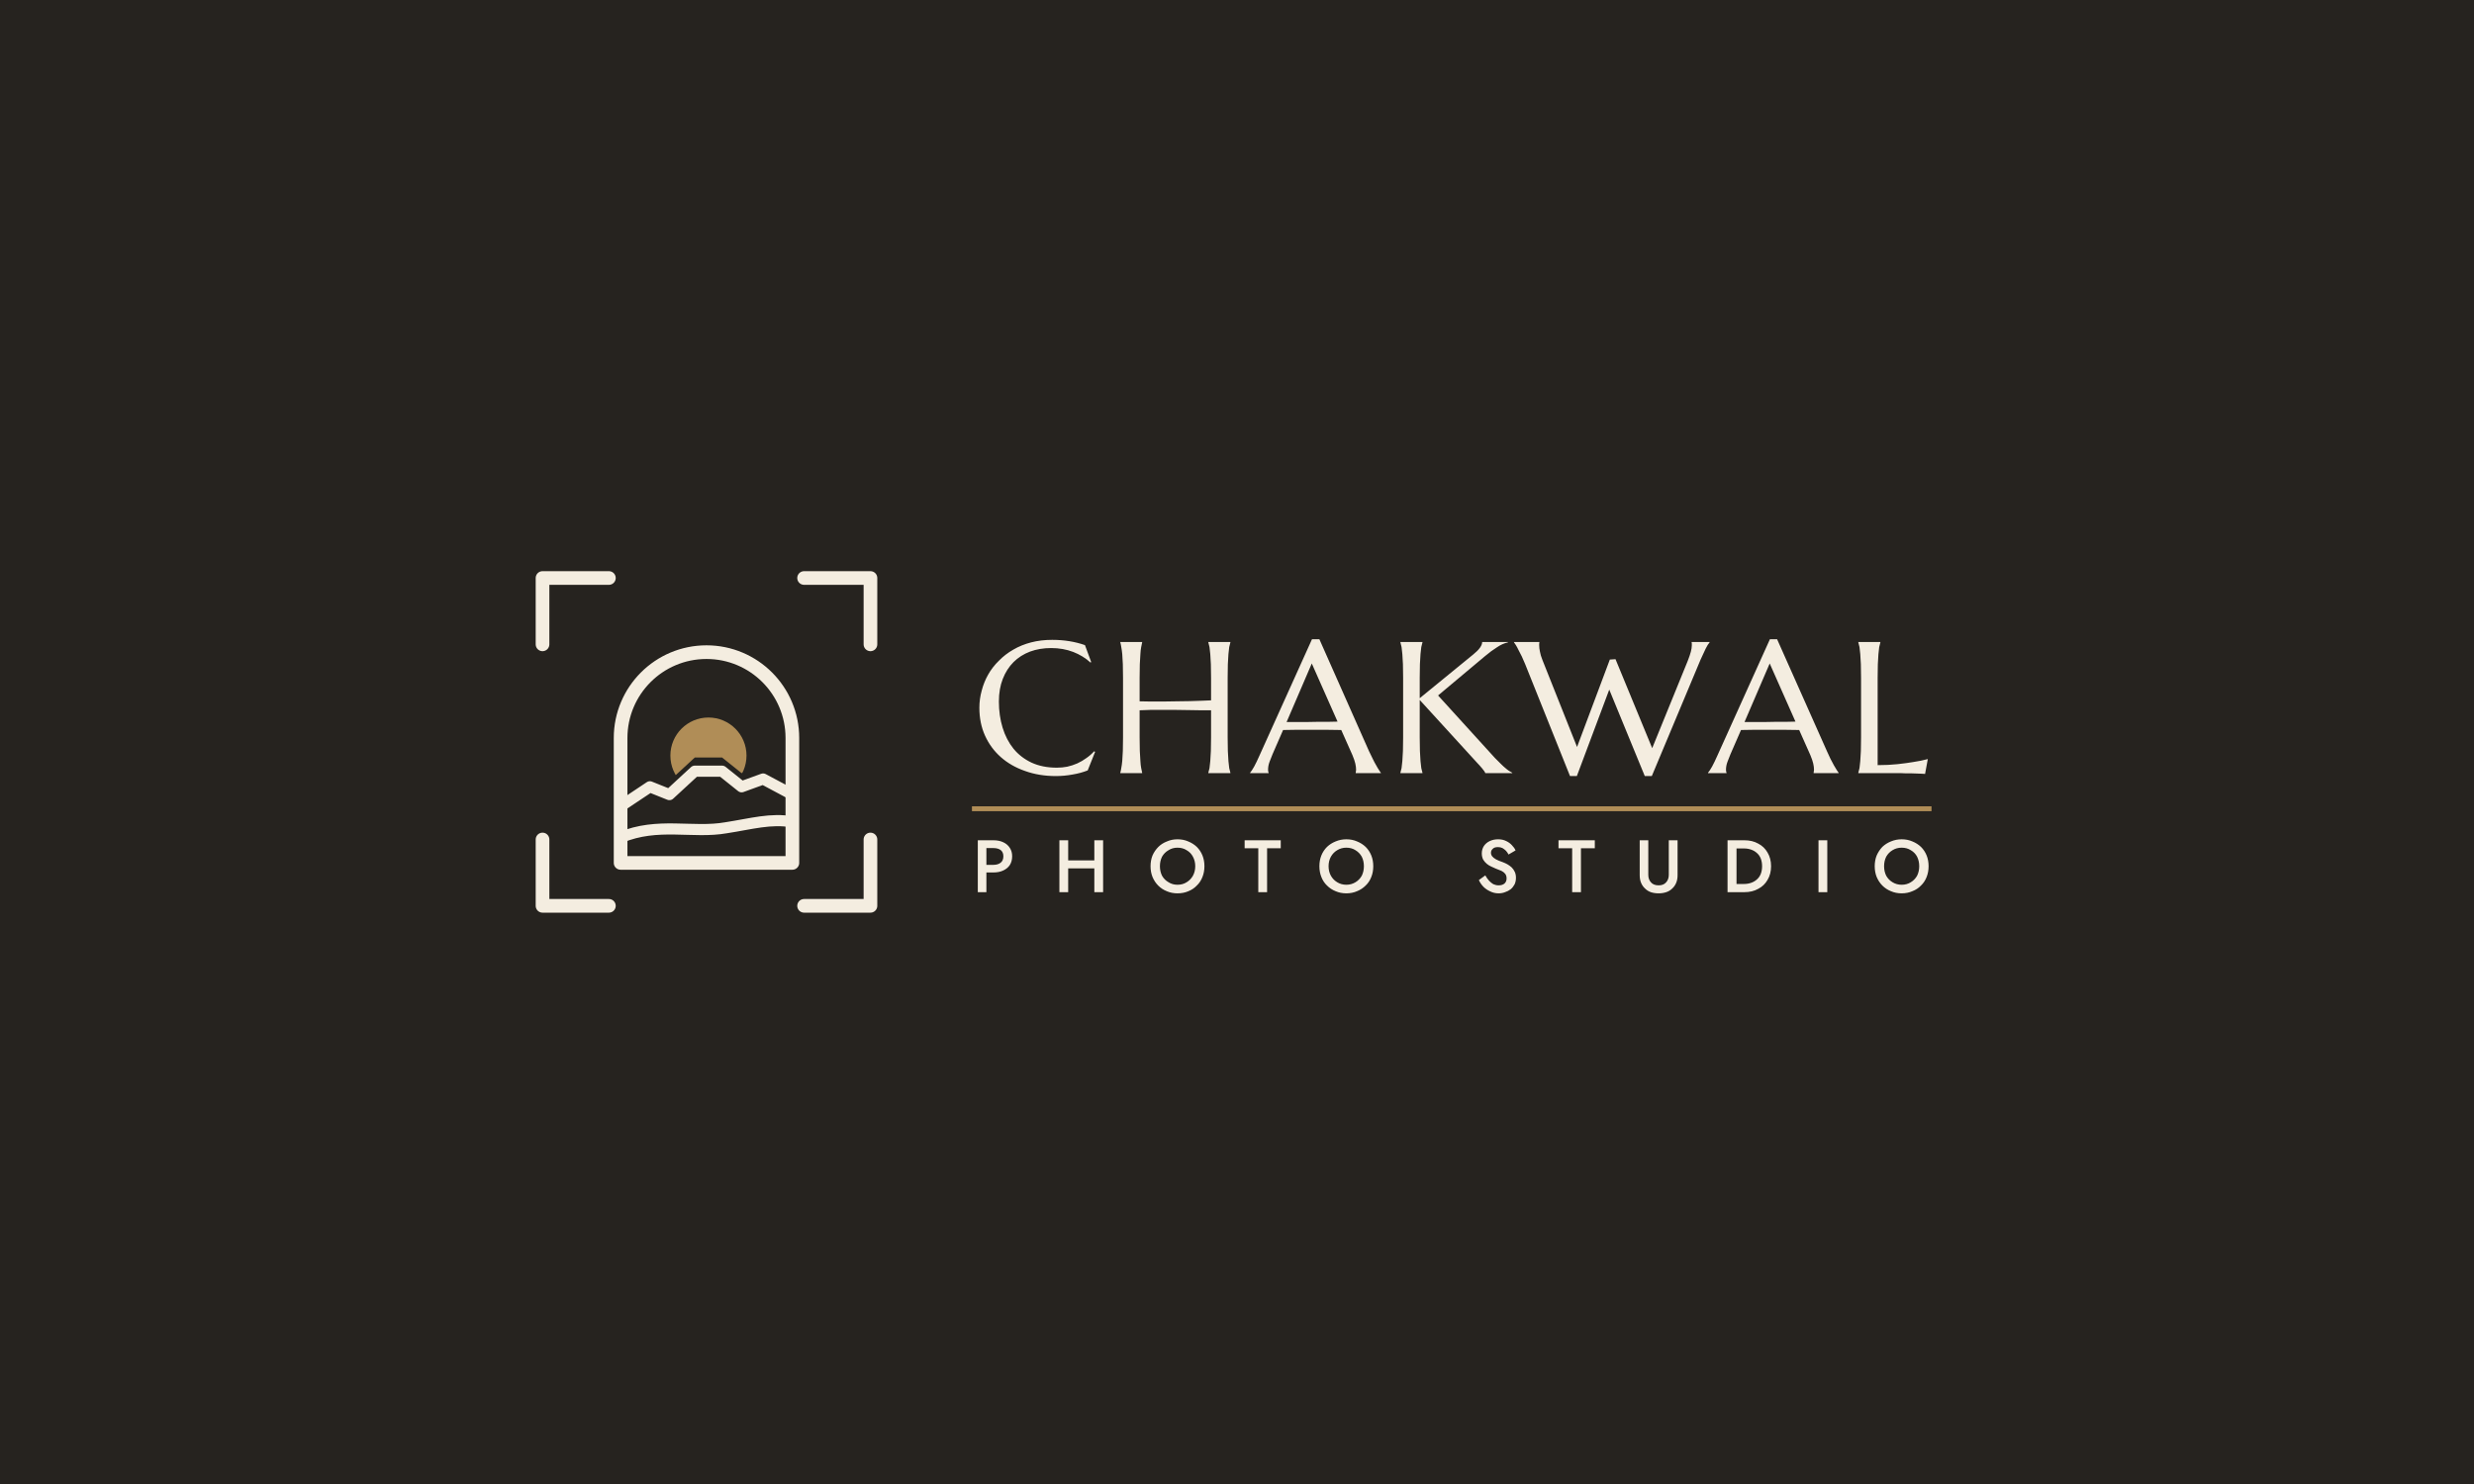
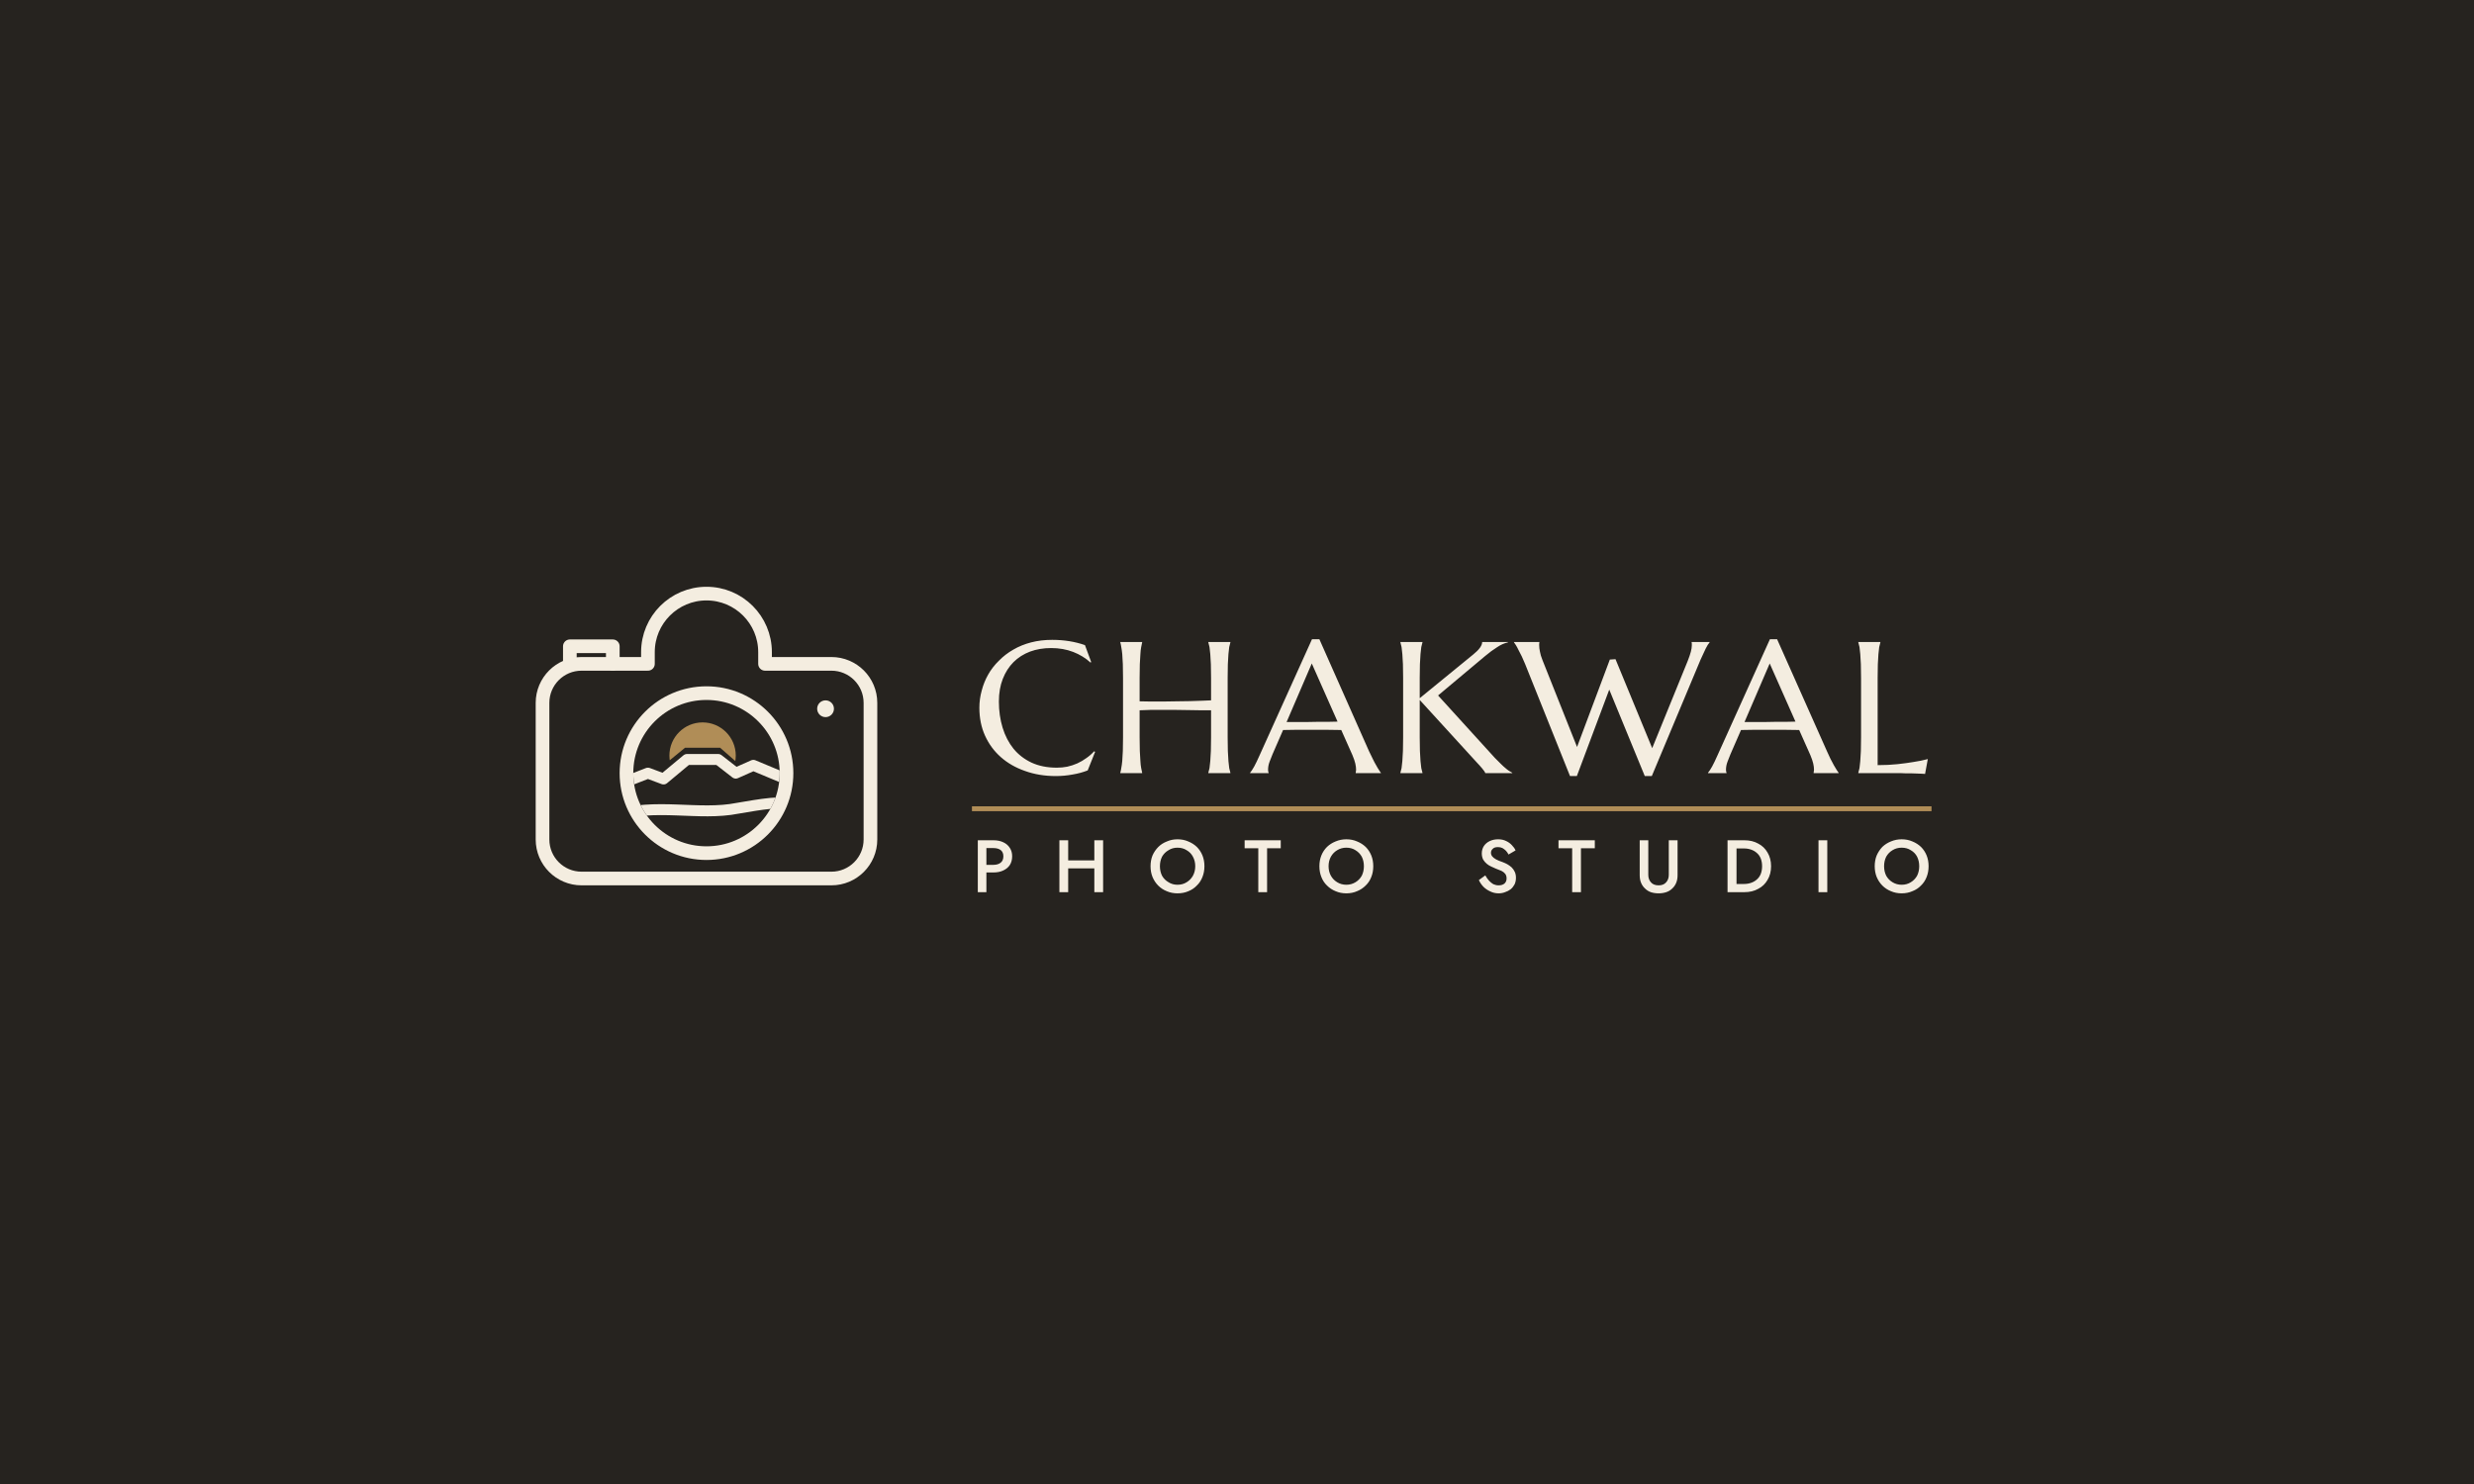
<svg xmlns="http://www.w3.org/2000/svg" viewBox="0 0 1125 675" width="1125" height="675">
  <rect width="1125" height="675" fill="#26231F" />
  <g transform="translate(232.5 248.7) scale(0.8876)">
    <g fill="none" stroke="#F4EDE0" stroke-linecap="round" stroke-linejoin="round">
+       <clipPath id="lens12">
+         <circle cx="100" cy="116" r="37.5" />
+       </clipPath>
      <clipPath id="sunrise12">
-         <polygon points="40 40 160 40 160 120 144 120 129 112 118 116 108 108 94 108 81 120 71 116 40 136" />
+         <polygon points="50 60 150 60 150 114 141 114 124 106 115 110 107 103 89 103 78 112 70 109 58 115 50 115" />
      </clipPath>
-       <path stroke-width="7" d="M16 50V16H50M150 16H184V50M184 150V184H150M50 184H16V150" />
-       <path stroke-width="7" d="M56 162V98A44 44 0 0 1 144 98V162Z" />
-       <path stroke-width="5.7" d="M56 133L71 123L81 127L94 115H108L118 123L129 119L144 127" />
-       <path stroke-width="5.7" d="M56 149C75 141 93 147 110 144C123 142 133 139 144 141" />
-       <circle cx="101" cy="107" r="19.5" fill="#B08D57" stroke="none" clip-path="url(#sunrise12)" />
+       <path stroke-width="7" d="M36 60H70V54A30 30 0 0 1 130 54V60H164A20 20 0 0 1 184 80V150A20 20 0 0 1 164 170H36A20 20 0 0 1 16 150V80A20 20 0 0 1 36 60Z" />
+       <path stroke-width="7" d="M30 60V51H52V60" />
+       <circle cx="161" cy="83" r="4.3" fill="#F4EDE0" stroke="none" />
+       <circle cx="100" cy="116" r="41" stroke-width="7" />
+       <g clip-path="url(#lens12)">
+         <g clip-path="url(#sunrise12)">
+           <circle cx="98" cy="107" r="17" fill="#B08D57" stroke="none" />
+         </g>
+         <path stroke-width="5.6" d="M52 123L70 116L78 119L90 109H106L115 116L124 112L148 122" />
+         <path stroke-width="5.6" d="M52 138C74 131 96 138 116 134C128 132 138 130 148 132" />
+       </g>
    </g>
    <path fill="#F4EDE0" d="M297.1 59.1 296.7 59.3Q293 55.9 287.9 53.9Q282.7 51.9 276.6 51.9Q270.7 51.9 265.8 53.7Q260.8 55.6 257.3 59.1Q253.8 62.6 251.8 67.7Q249.8 72.8 249.8 79.3Q249.8 86.5 251.7 92.7Q253.6 98.9 257.3 103.5Q261 108 266.5 110.6Q272.1 113.2 279.5 113.2Q282.2 113.2 284.8 112.7Q287.5 112.1 290 111Q292.4 109.9 294.6 108.3Q296.8 106.8 298.6 104.8L299.1 105.1L295.3 114.6Q291.8 116 287.6 116.7Q283.3 117.5 279 117.5Q270.4 117.5 263.2 114.9Q256 112.4 250.8 107.8Q245.6 103.2 242.7 96.8Q239.8 90.4 239.8 82.5Q239.8 78 241 73.7Q242.1 69.4 244.3 65.5Q246.5 61.6 249.8 58.4Q253 55.1 257.2 52.7Q261.3 50.3 266.3 49Q271.3 47.7 277.1 47.7Q286.2 47.7 293.9 50.4ZM358.5 83.8Q356.6 83.8 353.8 83.8Q351 83.8 347.7 83.7Q344.4 83.7 340.8 83.6Q337.2 83.6 333.8 83.6Q330.4 83.6 327.3 83.6Q324.2 83.7 321.9 83.8V97.7Q321.9 101.7 322 104.6Q322.1 107.6 322.3 109.8Q322.4 111.9 322.7 113.4Q323 114.8 323.2 115.8V116H312V115.8Q312.3 114.8 312.5 113.4Q312.8 111.9 313 109.8Q313.2 107.6 313.3 104.6Q313.4 101.7 313.4 97.7V67.2Q313.4 63.2 313.3 60.2Q313.2 57.2 313 55Q312.8 52.9 312.5 51.4Q312.3 50 312 49V48.8H323.2V49Q323 50 322.7 51.4Q322.4 52.9 322.3 55Q322.1 57.2 322 60.2Q321.9 63.2 321.9 67.2V79.2Q324.3 79.2 327.4 79.3Q330.5 79.3 333.9 79.3Q337.3 79.2 340.7 79.2Q344.2 79.2 347.5 79.1Q350.8 79 353.6 78.9Q356.4 78.8 358.5 78.7V67.2Q358.5 63.2 358.4 60.2Q358.3 57.2 358.1 55Q357.9 52.9 357.7 51.4Q357.4 50 357.1 49V48.8H368.4V49Q368.1 50 367.8 51.4Q367.6 52.9 367.4 55Q367.2 57.2 367.1 60.2Q367 63.2 367 67.2V97.7Q367 101.7 367.1 104.6Q367.2 107.6 367.4 109.8Q367.6 111.9 367.8 113.4Q368.1 114.8 368.4 115.8V116H357.1V115.8Q357.4 114.8 357.7 113.4Q357.9 111.9 358.1 109.8Q358.3 107.6 358.4 104.6Q358.5 101.7 358.5 97.7ZM432.6 116V115.8Q432.7 115.6 432.7 115.1Q432.8 114.6 432.8 114.3Q432.8 112.8 432.4 111.1Q432 109.3 430.9 106.7L425.2 93.9Q422.6 93.8 418.2 93.8Q413.9 93.8 408.8 93.8Q405.1 93.8 401.6 93.8Q398.2 93.8 395.4 93.9L390 106.3Q389.3 108 388.5 110.1Q387.7 112.2 387.7 114.3Q387.7 114.9 387.8 115.3Q387.9 115.7 388 115.8V116H378.5V115.8Q379.3 114.9 380.6 112.6Q381.8 110.4 383.3 107L410.2 47.4H414L439.4 104.7Q440.3 106.7 441.3 108.6Q442.2 110.5 443.1 112Q443.9 113.5 444.6 114.5Q445.2 115.5 445.5 115.8V116ZM402.2 89.8Q405 89.8 407.8 89.8Q410.7 89.8 413.4 89.7Q416.2 89.7 418.7 89.7Q421.2 89.7 423.3 89.6L410.1 59.8L397.2 89.8ZM455.5 115.8Q455.8 114.8 456.1 113.4Q456.3 111.9 456.5 109.8Q456.7 107.6 456.8 104.6Q456.9 101.7 456.9 97.7V67.2Q456.9 63.2 456.8 60.2Q456.7 57.2 456.5 55Q456.3 52.9 456.1 51.4Q455.8 50 455.5 49V48.8H466.8V49Q466.5 50 466.2 51.4Q466 52.9 465.8 55Q465.7 57.2 465.5 60.2Q465.4 63.2 465.4 67.2V77.6L492.8 55.2Q497.4 51.5 497.4 48.8H510.6V49Q507.8 49.6 505 51.5Q502.1 53.3 498.9 56L474.8 76.2L503.9 108.2Q505.7 110.1 507 111.3Q508.3 112.6 509.3 113.4Q510.2 114.2 511.1 114.8Q511.9 115.3 512.8 115.8V116H499Q498.9 115.6 498.4 114.9Q498 114.3 497.4 113.6Q496.8 112.9 496.1 112.1Q495.4 111.4 494.8 110.7L465.4 78.5V97.7Q465.4 101.7 465.5 104.6Q465.7 107.6 465.8 109.8Q466 111.9 466.2 113.4Q466.5 114.8 466.8 115.8V116H455.5ZM565.7 57.6 584.5 103.2 602.7 58.5Q603.8 55.7 604.3 53.8Q604.8 51.9 604.8 50.5Q604.8 50.1 604.8 49.6Q604.7 49.2 604.7 49V48.8H613.9V49Q613 50 611.9 52.2Q610.8 54.5 609.3 57.8L584.3 117.5H580.7L562.5 73.2L545.9 117.5H542.4L519.4 60.1Q518.5 58.1 517.7 56.2Q516.8 54.4 516 52.9Q515.3 51.4 514.6 50.3Q514 49.3 513.7 49V48.8H526.7V49Q526.6 49.5 526.6 49.8Q526.6 50 526.6 50.4Q526.6 52 527 53.8Q527.3 55.6 528.3 58.1L546 102.6L562.8 57.8ZM667.2 116V115.8Q667.3 115.6 667.3 115.1Q667.4 114.6 667.4 114.3Q667.4 112.8 667 111.1Q666.6 109.3 665.5 106.7L659.8 93.9Q657.2 93.8 652.8 93.8Q648.4 93.8 643.4 93.8Q639.7 93.8 636.2 93.8Q632.8 93.8 630 93.9L624.6 106.3Q623.9 108 623.1 110.1Q622.3 112.2 622.3 114.3Q622.3 114.9 622.4 115.3Q622.5 115.7 622.6 115.8V116H613.1V115.8Q613.9 114.9 615.2 112.6Q616.4 110.4 617.9 107L644.8 47.4H648.5L674 104.7Q674.9 106.7 675.8 108.6Q676.8 110.5 677.6 112Q678.5 113.5 679.1 114.5Q679.8 115.5 680 115.8V116ZM636.8 89.8Q639.5 89.8 642.4 89.8Q645.3 89.8 648 89.7Q650.7 89.7 653.3 89.7Q655.8 89.7 657.9 89.6L644.7 59.8L631.8 89.8ZM700 111.9Q705.5 111.9 710.2 111.4Q714.8 110.9 718.3 110.3Q722.3 109.7 725.7 108.8L724.3 116.4Q723.7 116.3 722.6 116.3Q721.5 116.2 720.1 116.2Q718.7 116.1 717.2 116.1Q715.7 116.1 714.3 116.1Q713 116 711.9 116Q710.8 116 710.4 116H690.1V115.8Q690.4 114.8 690.7 113.4Q690.9 111.9 691.1 109.8Q691.3 107.6 691.4 104.6Q691.5 101.7 691.5 97.7V67.2Q691.5 63.2 691.4 60.2Q691.3 57.2 691.1 55Q690.9 52.9 690.7 51.4Q690.4 50 690.1 49V48.8H701.4V49Q701.1 50 700.8 51.4Q700.6 52.9 700.4 55Q700.2 57.2 700.1 60.2Q700 63.2 700 67.2Z" />
    <rect x="236" y="133" width="491.6" height="2.5" fill="#B08D57" />
    <path fill="#F4EDE0" d="M239 150.4V177H243.4V150.4ZM241.6 154.4H247Q249.3 154.4 250.7 155.4Q252.1 156.5 252.1 158.6Q252.1 160.8 250.7 161.9Q249.3 163 247 163H241.6V166.9H247Q249.9 166.9 252 165.9Q254.2 164.9 255.4 163.1Q256.6 161.2 256.6 158.6Q256.6 156.1 255.4 154.3Q254.2 152.4 252 151.4Q249.9 150.4 247 150.4H241.6ZM282.6 164.8H301.6V160.7H282.6ZM298.7 150.4V177H303.2V150.4ZM280.8 150.4V177H285.3V150.4ZM332.3 163.7Q332.3 161 333.4 158.8Q334.6 156.7 336.7 155.5Q338.7 154.2 341.3 154.2Q344 154.2 346 155.5Q348.1 156.7 349.2 158.8Q350.4 161 350.4 163.7Q350.4 166.4 349.2 168.6Q348 170.7 346 171.9Q344 173.2 341.3 173.2Q338.7 173.2 336.7 171.9Q334.6 170.7 333.4 168.6Q332.3 166.4 332.3 163.7ZM327.5 163.7Q327.5 166.7 328.5 169.2Q329.6 171.8 331.4 173.6Q333.3 175.5 335.8 176.5Q338.3 177.6 341.3 177.6Q344.4 177.6 346.9 176.5Q349.4 175.5 351.2 173.6Q353.1 171.8 354.1 169.2Q355.1 166.7 355.1 163.7Q355.1 160.7 354.1 158.2Q353.1 155.7 351.2 153.8Q349.3 152 346.8 151Q344.3 149.9 341.3 149.9Q338.4 149.9 335.9 151Q333.3 152 331.5 153.8Q329.6 155.7 328.5 158.2Q327.5 160.7 327.5 163.7ZM375.7 154.5H382.7V177H387.2V154.5H394.2V150.4H375.7ZM418.7 163.7Q418.7 161 419.9 158.8Q421.1 156.7 423.1 155.5Q425.2 154.2 427.8 154.2Q430.5 154.2 432.5 155.5Q434.5 156.7 435.7 158.8Q436.8 161 436.8 163.7Q436.8 166.4 435.7 168.6Q434.5 170.7 432.5 171.9Q430.4 173.2 427.8 173.2Q425.2 173.2 423.1 171.9Q421.1 170.7 419.9 168.6Q418.7 166.4 418.7 163.7ZM414 163.7Q414 166.7 415 169.2Q416 171.8 417.9 173.6Q419.8 175.5 422.3 176.5Q424.8 177.6 427.8 177.6Q430.8 177.6 433.3 176.5Q435.8 175.5 437.7 173.6Q439.6 171.8 440.6 169.2Q441.6 166.7 441.6 163.7Q441.6 160.7 440.6 158.2Q439.6 155.7 437.7 153.8Q435.8 152 433.3 151Q430.8 149.9 427.8 149.9Q424.9 149.9 422.3 151Q419.8 152 417.9 153.8Q416 155.7 415 158.2Q414 160.7 414 163.7ZM499 168.4 495.7 170.8Q496.5 172.6 498 174.2Q499.5 175.7 501.5 176.6Q503.5 177.6 505.8 177.6Q507.6 177.6 509.1 177Q510.7 176.5 512 175.5Q513.2 174.5 514 173Q514.7 171.5 514.7 169.6Q514.7 167.9 514.1 166.6Q513.5 165.3 512.5 164.3Q511.5 163.4 510.3 162.7Q509.2 162.1 507.9 161.6Q505.8 160.9 504.5 160.2Q503.1 159.4 502.5 158.6Q501.9 157.8 501.9 156.8Q501.9 155.6 502.8 154.8Q503.6 153.9 505.5 153.9Q506.8 153.9 507.8 154.4Q508.8 155 509.6 155.8Q510.4 156.7 510.9 157.7L514.5 155.6Q513.9 154.2 512.6 152.9Q511.4 151.6 509.7 150.8Q507.9 149.9 505.6 149.9Q503.2 149.9 501.3 150.8Q499.4 151.7 498.3 153.3Q497.2 155 497.2 157.1Q497.2 158.9 497.9 160.3Q498.7 161.6 499.8 162.5Q500.9 163.4 502.1 163.9Q503.3 164.5 504.3 164.9Q506 165.5 507.3 166.1Q508.5 166.7 509.2 167.6Q509.9 168.5 509.9 170Q509.9 171.6 508.8 172.6Q507.7 173.5 505.8 173.5Q504.4 173.5 503.1 172.9Q501.9 172.2 500.9 171.1Q499.9 170 499 168.4ZM536.5 154.5H543.5V177H548V154.5H555.1V150.4H536.5ZM578.1 150.4V168.3Q578.1 170.5 578.8 172.2Q579.5 173.9 580.8 175.1Q582.1 176.4 583.8 177Q585.6 177.6 587.8 177.6Q589.9 177.6 591.7 177Q593.5 176.4 594.8 175.1Q596.1 173.9 596.8 172.2Q597.5 170.5 597.5 168.3V150.4H593V168.1Q593 170.5 591.6 172Q590.3 173.5 587.8 173.5Q585.2 173.5 583.9 172Q582.5 170.5 582.5 168.1V150.4ZM623.1 150.4V177H627.7V150.4ZM631.7 177Q635.8 177 638.8 175.3Q641.9 173.7 643.6 170.7Q645.4 167.7 645.4 163.7Q645.4 159.7 643.6 156.7Q641.9 153.7 638.8 152.1Q635.8 150.4 631.7 150.4H625.9V154.6H631.6Q633.5 154.6 635.2 155.2Q636.9 155.8 638.1 156.9Q639.4 158 640.1 159.7Q640.8 161.5 640.8 163.7Q640.8 165.9 640.1 167.7Q639.4 169.4 638.1 170.5Q636.9 171.6 635.2 172.2Q633.5 172.8 631.6 172.8H625.9V177ZM669.7 150.4V177H674.2V150.4ZM703.3 163.7Q703.3 161 704.4 158.8Q705.6 156.7 707.6 155.5Q709.7 154.2 712.3 154.2Q715 154.2 717 155.5Q719.1 156.7 720.2 158.8Q721.3 161 721.3 163.7Q721.3 166.4 720.2 168.6Q719 170.7 717 171.9Q715 173.2 712.3 173.2Q709.7 173.2 707.6 171.9Q705.6 170.7 704.4 168.6Q703.3 166.4 703.3 163.7ZM698.5 163.7Q698.5 166.7 699.5 169.2Q700.6 171.8 702.4 173.6Q704.3 175.5 706.8 176.5Q709.3 177.6 712.3 177.6Q715.3 177.6 717.8 176.5Q720.4 175.5 722.2 173.6Q724.1 171.8 725.1 169.2Q726.1 166.7 726.1 163.7Q726.1 160.7 725.1 158.2Q724.1 155.7 722.2 153.8Q720.3 152 717.8 151Q715.3 149.9 712.3 149.9Q709.4 149.9 706.8 151Q704.3 152 702.4 153.8Q700.6 155.7 699.5 158.2Q698.5 160.7 698.5 163.7Z" />
  </g>
</svg>
